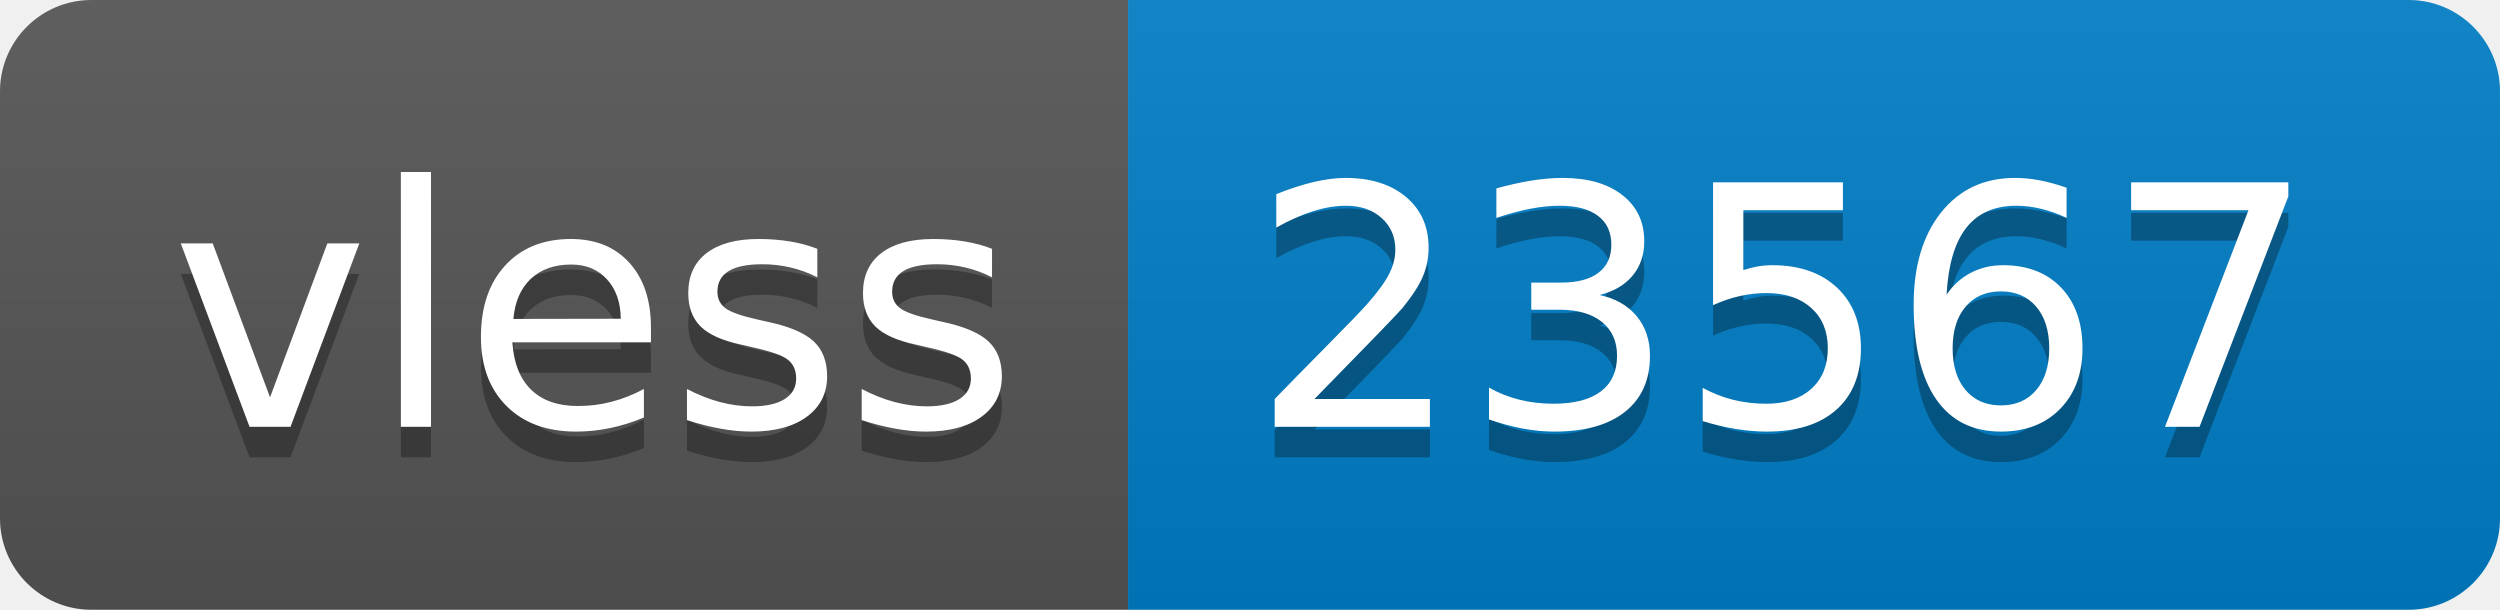
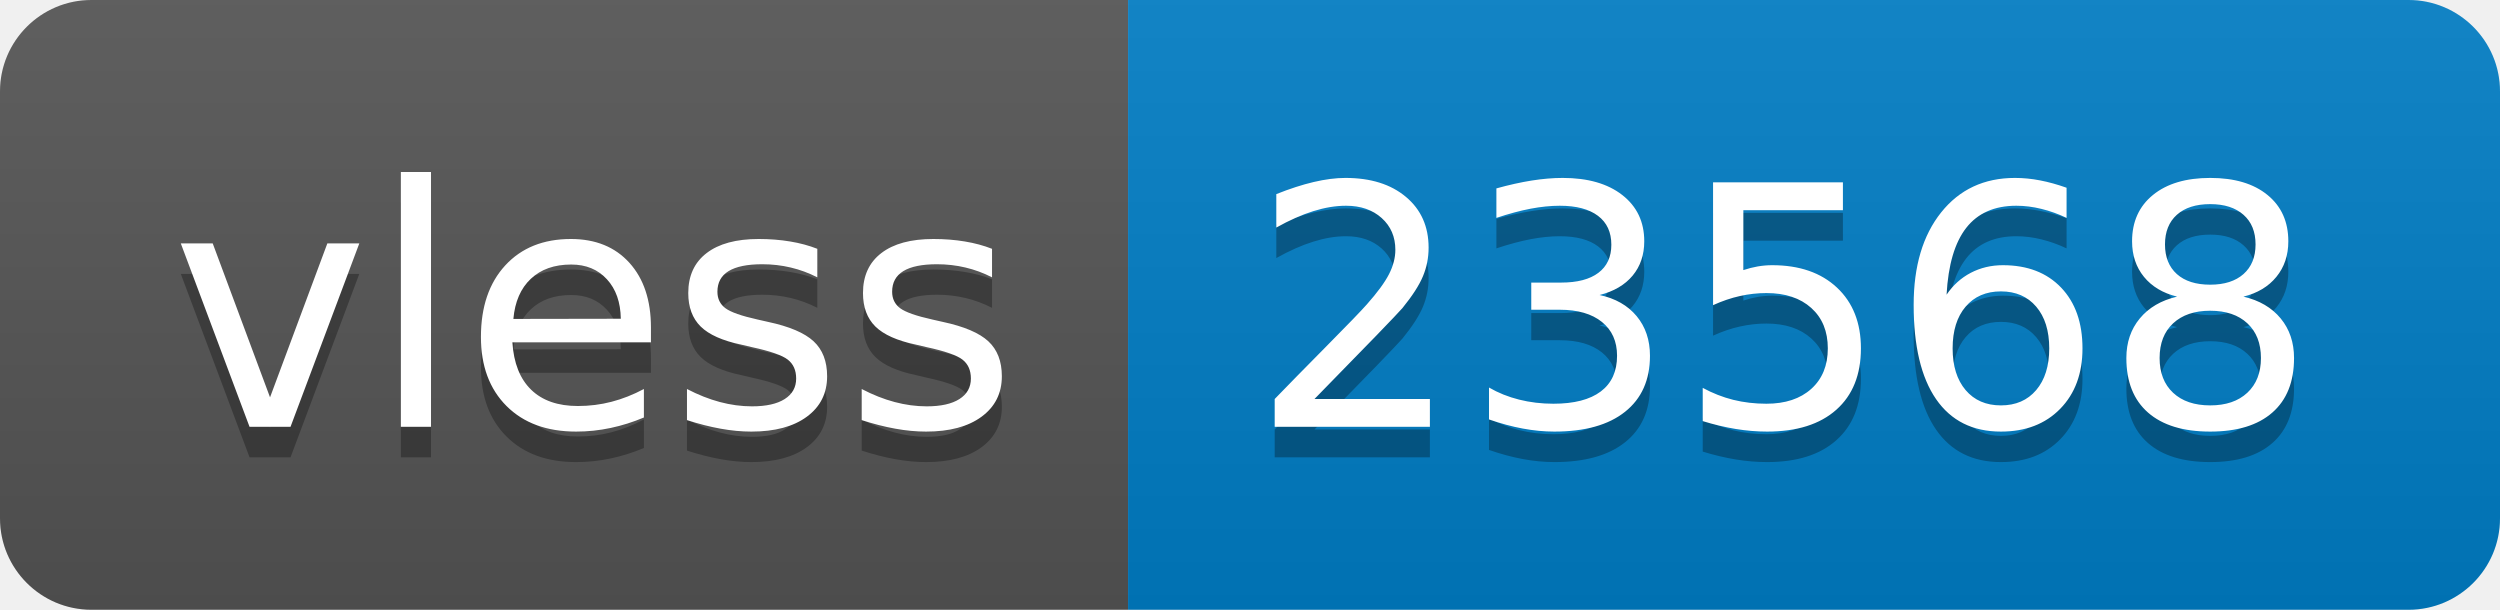
- <svg xmlns="http://www.w3.org/2000/svg" width="82" height="20" role="img" aria-label="vless: 23567">
+ <svg xmlns="http://www.w3.org/2000/svg" width="82" height="20" role="img" aria-label="vless: 23568">
  <linearGradient id="s" x2="0" y2="100%">
    <stop offset="0" stop-color="#bbb" stop-opacity=".1" />
    <stop offset="1" stop-opacity=".1" />
  </linearGradient>
  <clipPath id="r">
    <rect width="82" height="20" rx="3" fill="#fff" />
  </clipPath>
  <g clip-path="url(#r)">
    <rect width="37" height="20" fill="#555" />
    <rect x="37" width="45" height="20" fill="#007ec6" />
    <rect width="82" height="20" fill="url(#s)" />
  </g>
  <g fill="#fff" text-anchor="middle" font-family="Verdana,Geneva,DejaVu Sans,sans-serif" text-rendering="geometricPrecision" font-size="110">
    <text aria-hidden="true" x="195" y="150" fill="#010101" fill-opacity=".3" transform="scale(.1)" textLength="270">vless</text>
    <text x="195" y="140" transform="scale(.1)" fill="#fff" textLength="270">vless</text>
-     <text aria-hidden="true" x="585" y="150" fill="#010101" fill-opacity=".3" transform="scale(.1)" textLength="350">23567</text>
-     <text x="585" y="140" transform="scale(.1)" fill="#fff" textLength="350">23567</text>
+     <text aria-hidden="true" x="585" y="150" fill="#010101" fill-opacity=".3" transform="scale(.1)" textLength="350">23568</text>
+     <text x="585" y="140" transform="scale(.1)" fill="#fff" textLength="350">23568</text>
  </g>
</svg>
